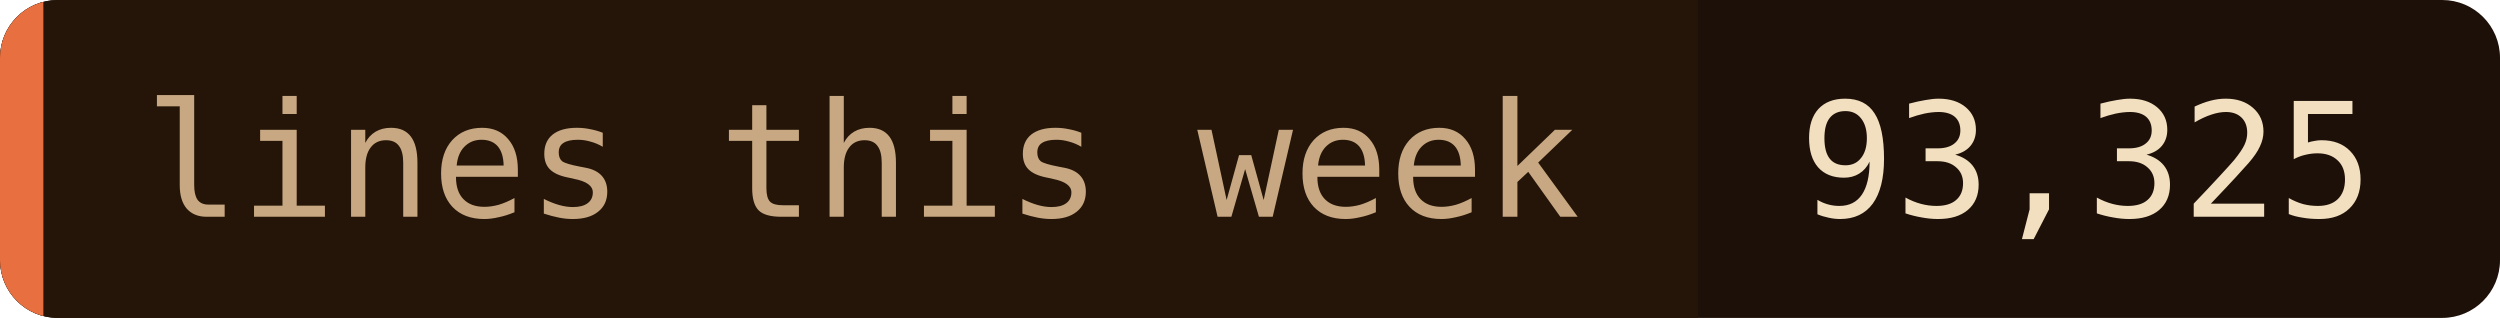
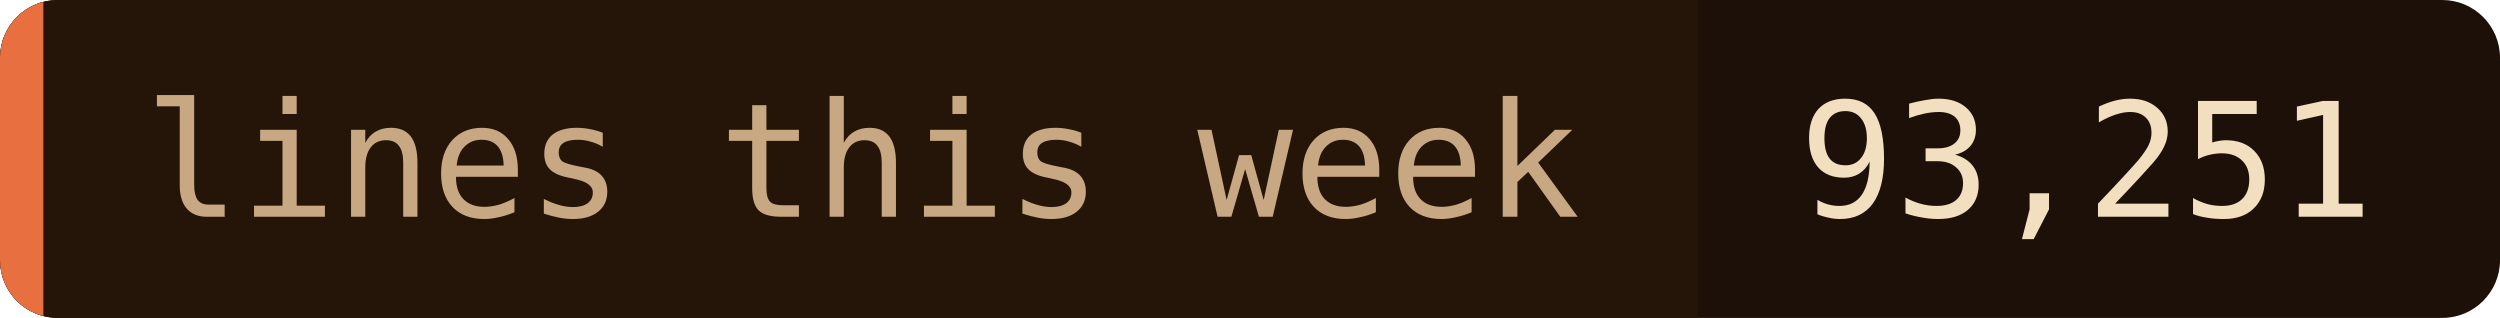
- <svg xmlns="http://www.w3.org/2000/svg" width="173" height="22" role="img" aria-label="lines this week: 93,325">
+ <svg xmlns="http://www.w3.org/2000/svg" width="173" height="22" role="img" aria-label="lines this week: 93,251">
  <clipPath id="c">
    <rect width="173" height="22" rx="4" />
  </clipPath>
  <g clip-path="url(#c)">
    <rect width="173" height="22" fill="#1c1008" />
    <rect width="117.5" height="22" fill="#241508" />
    <rect width="3" height="22" fill="#e87040" />
  </g>
  <g font-family="'JetBrains Mono', 'Fira Code', ui-monospace, SFMono-Regular, Menlo, monospace" font-size="11">
    <text x="10" y="15" fill="#c8a882">lines this week</text>
-     <text x="124.5" y="15" fill="#f2dfc0">93,325</text>
+     <text x="124.5" y="15" fill="#f2dfc0">93,251</text>
  </g>
</svg>
